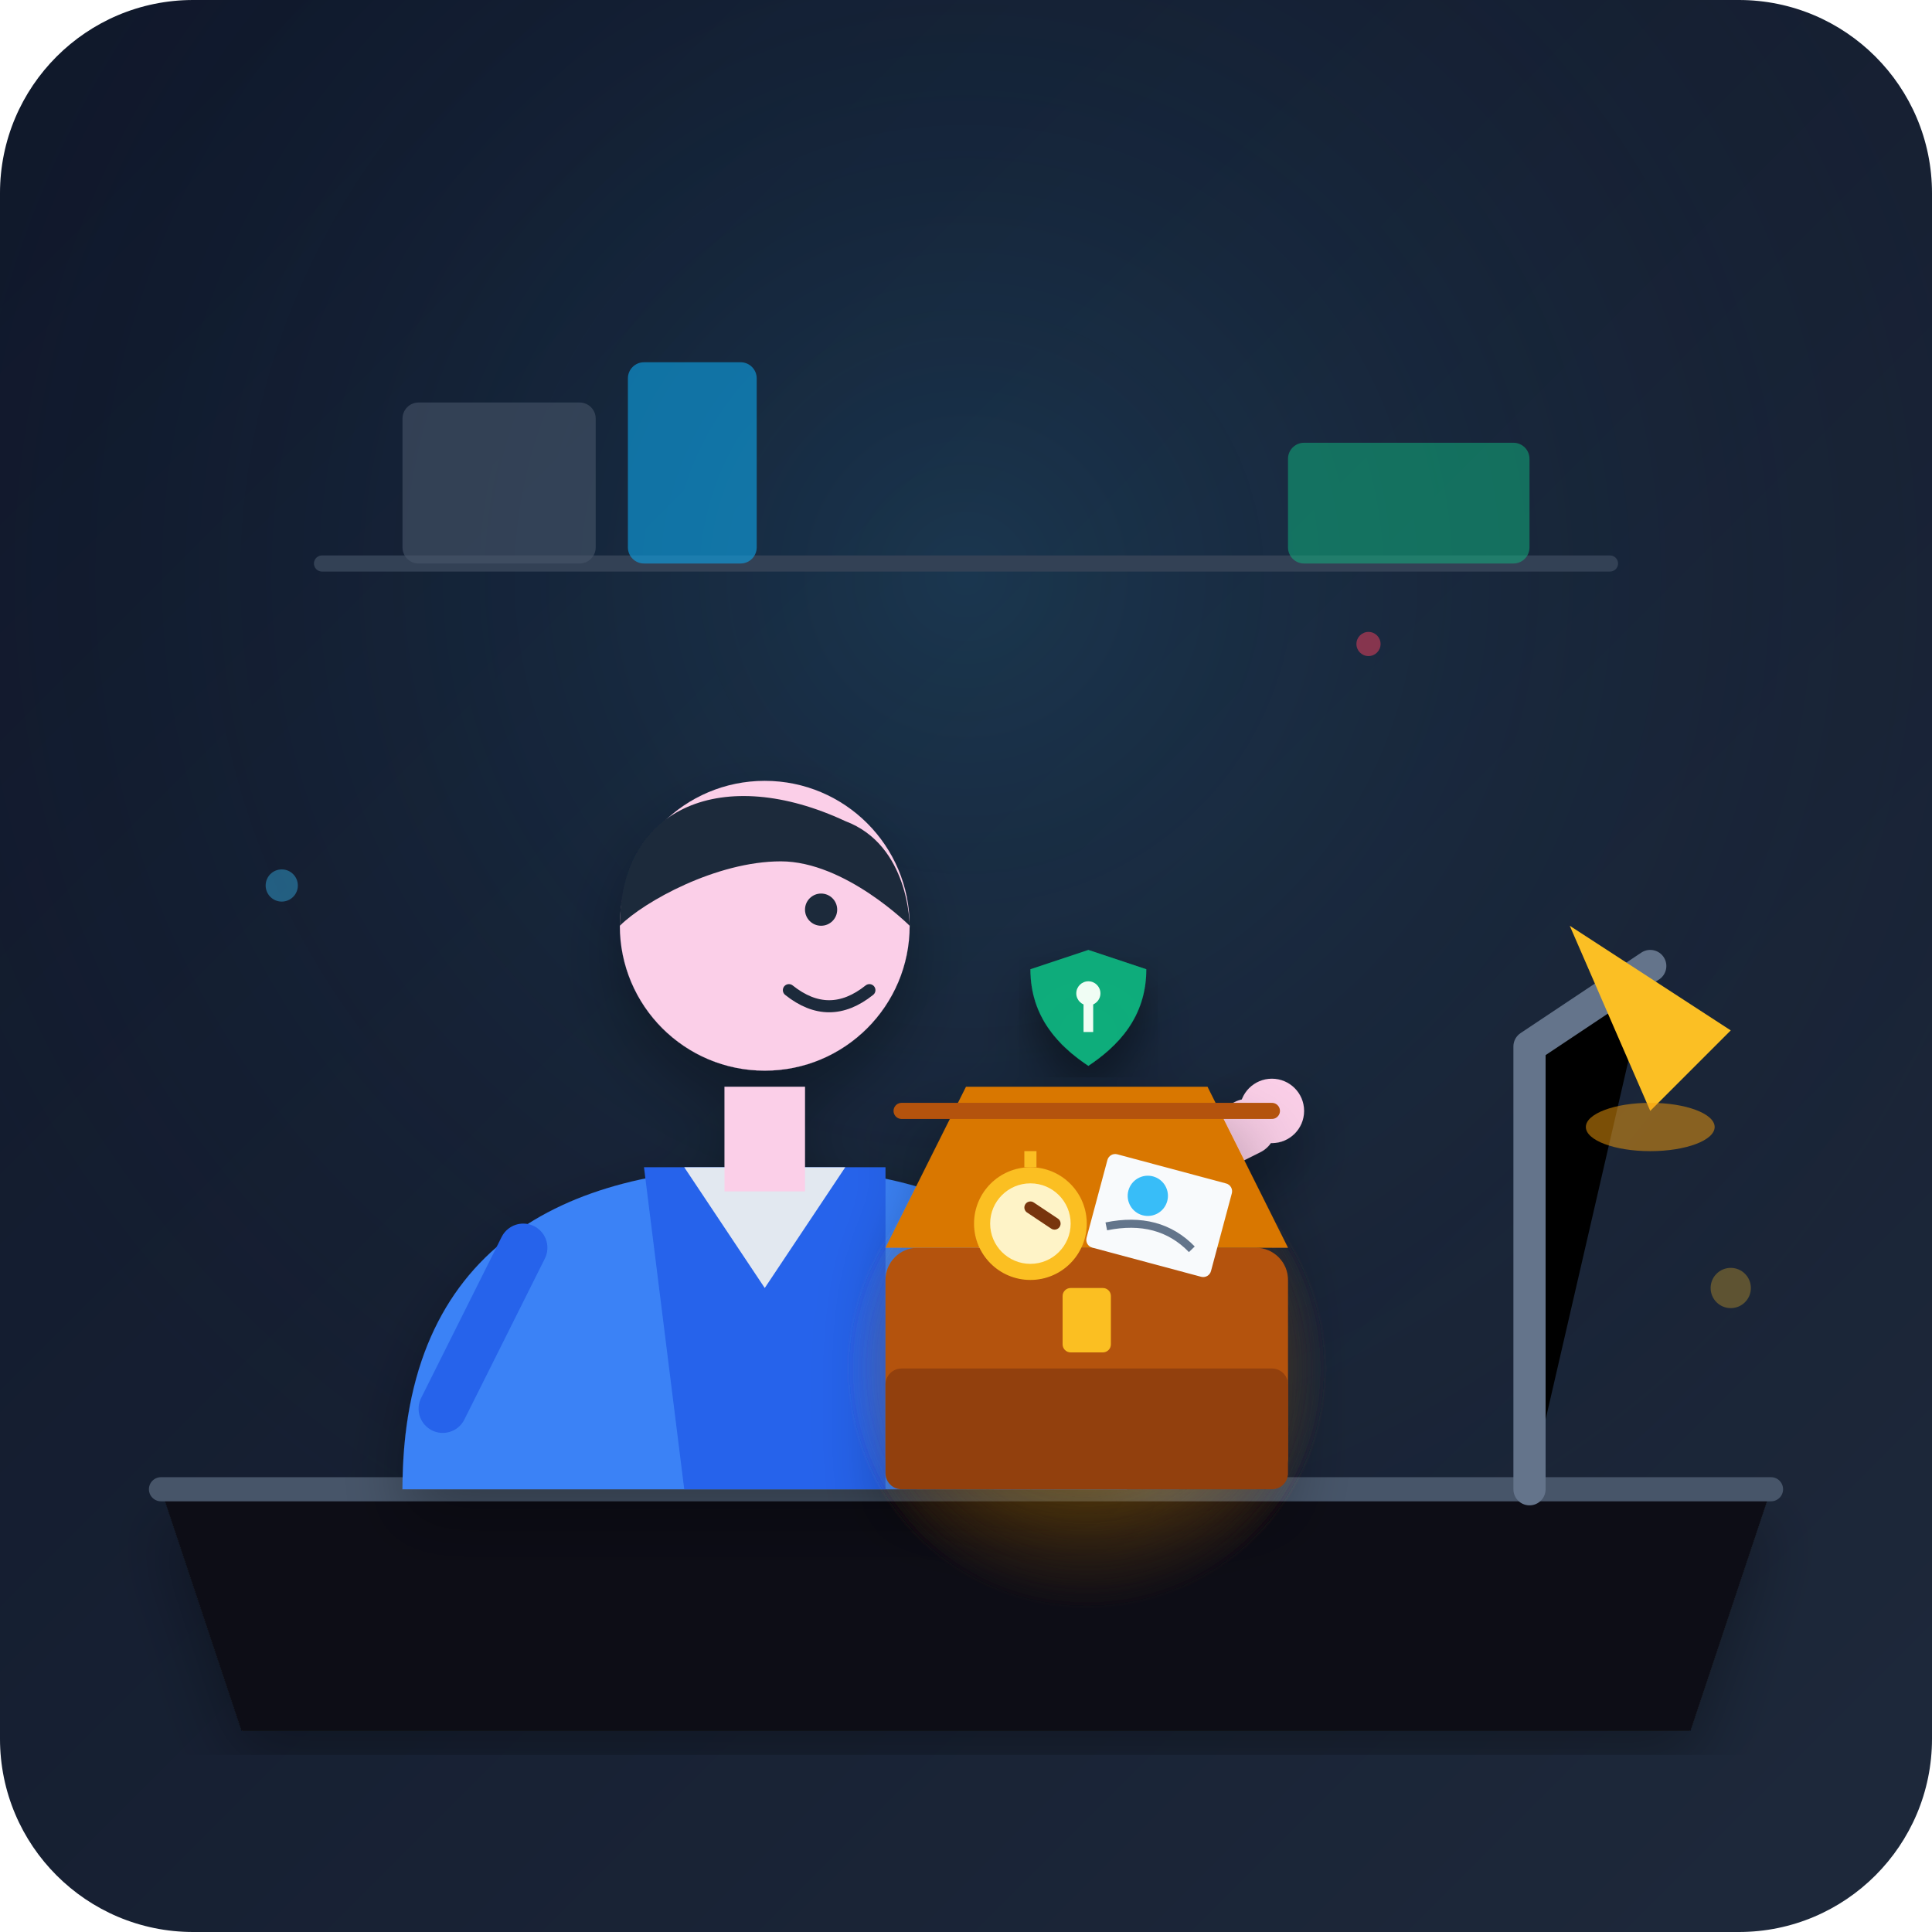
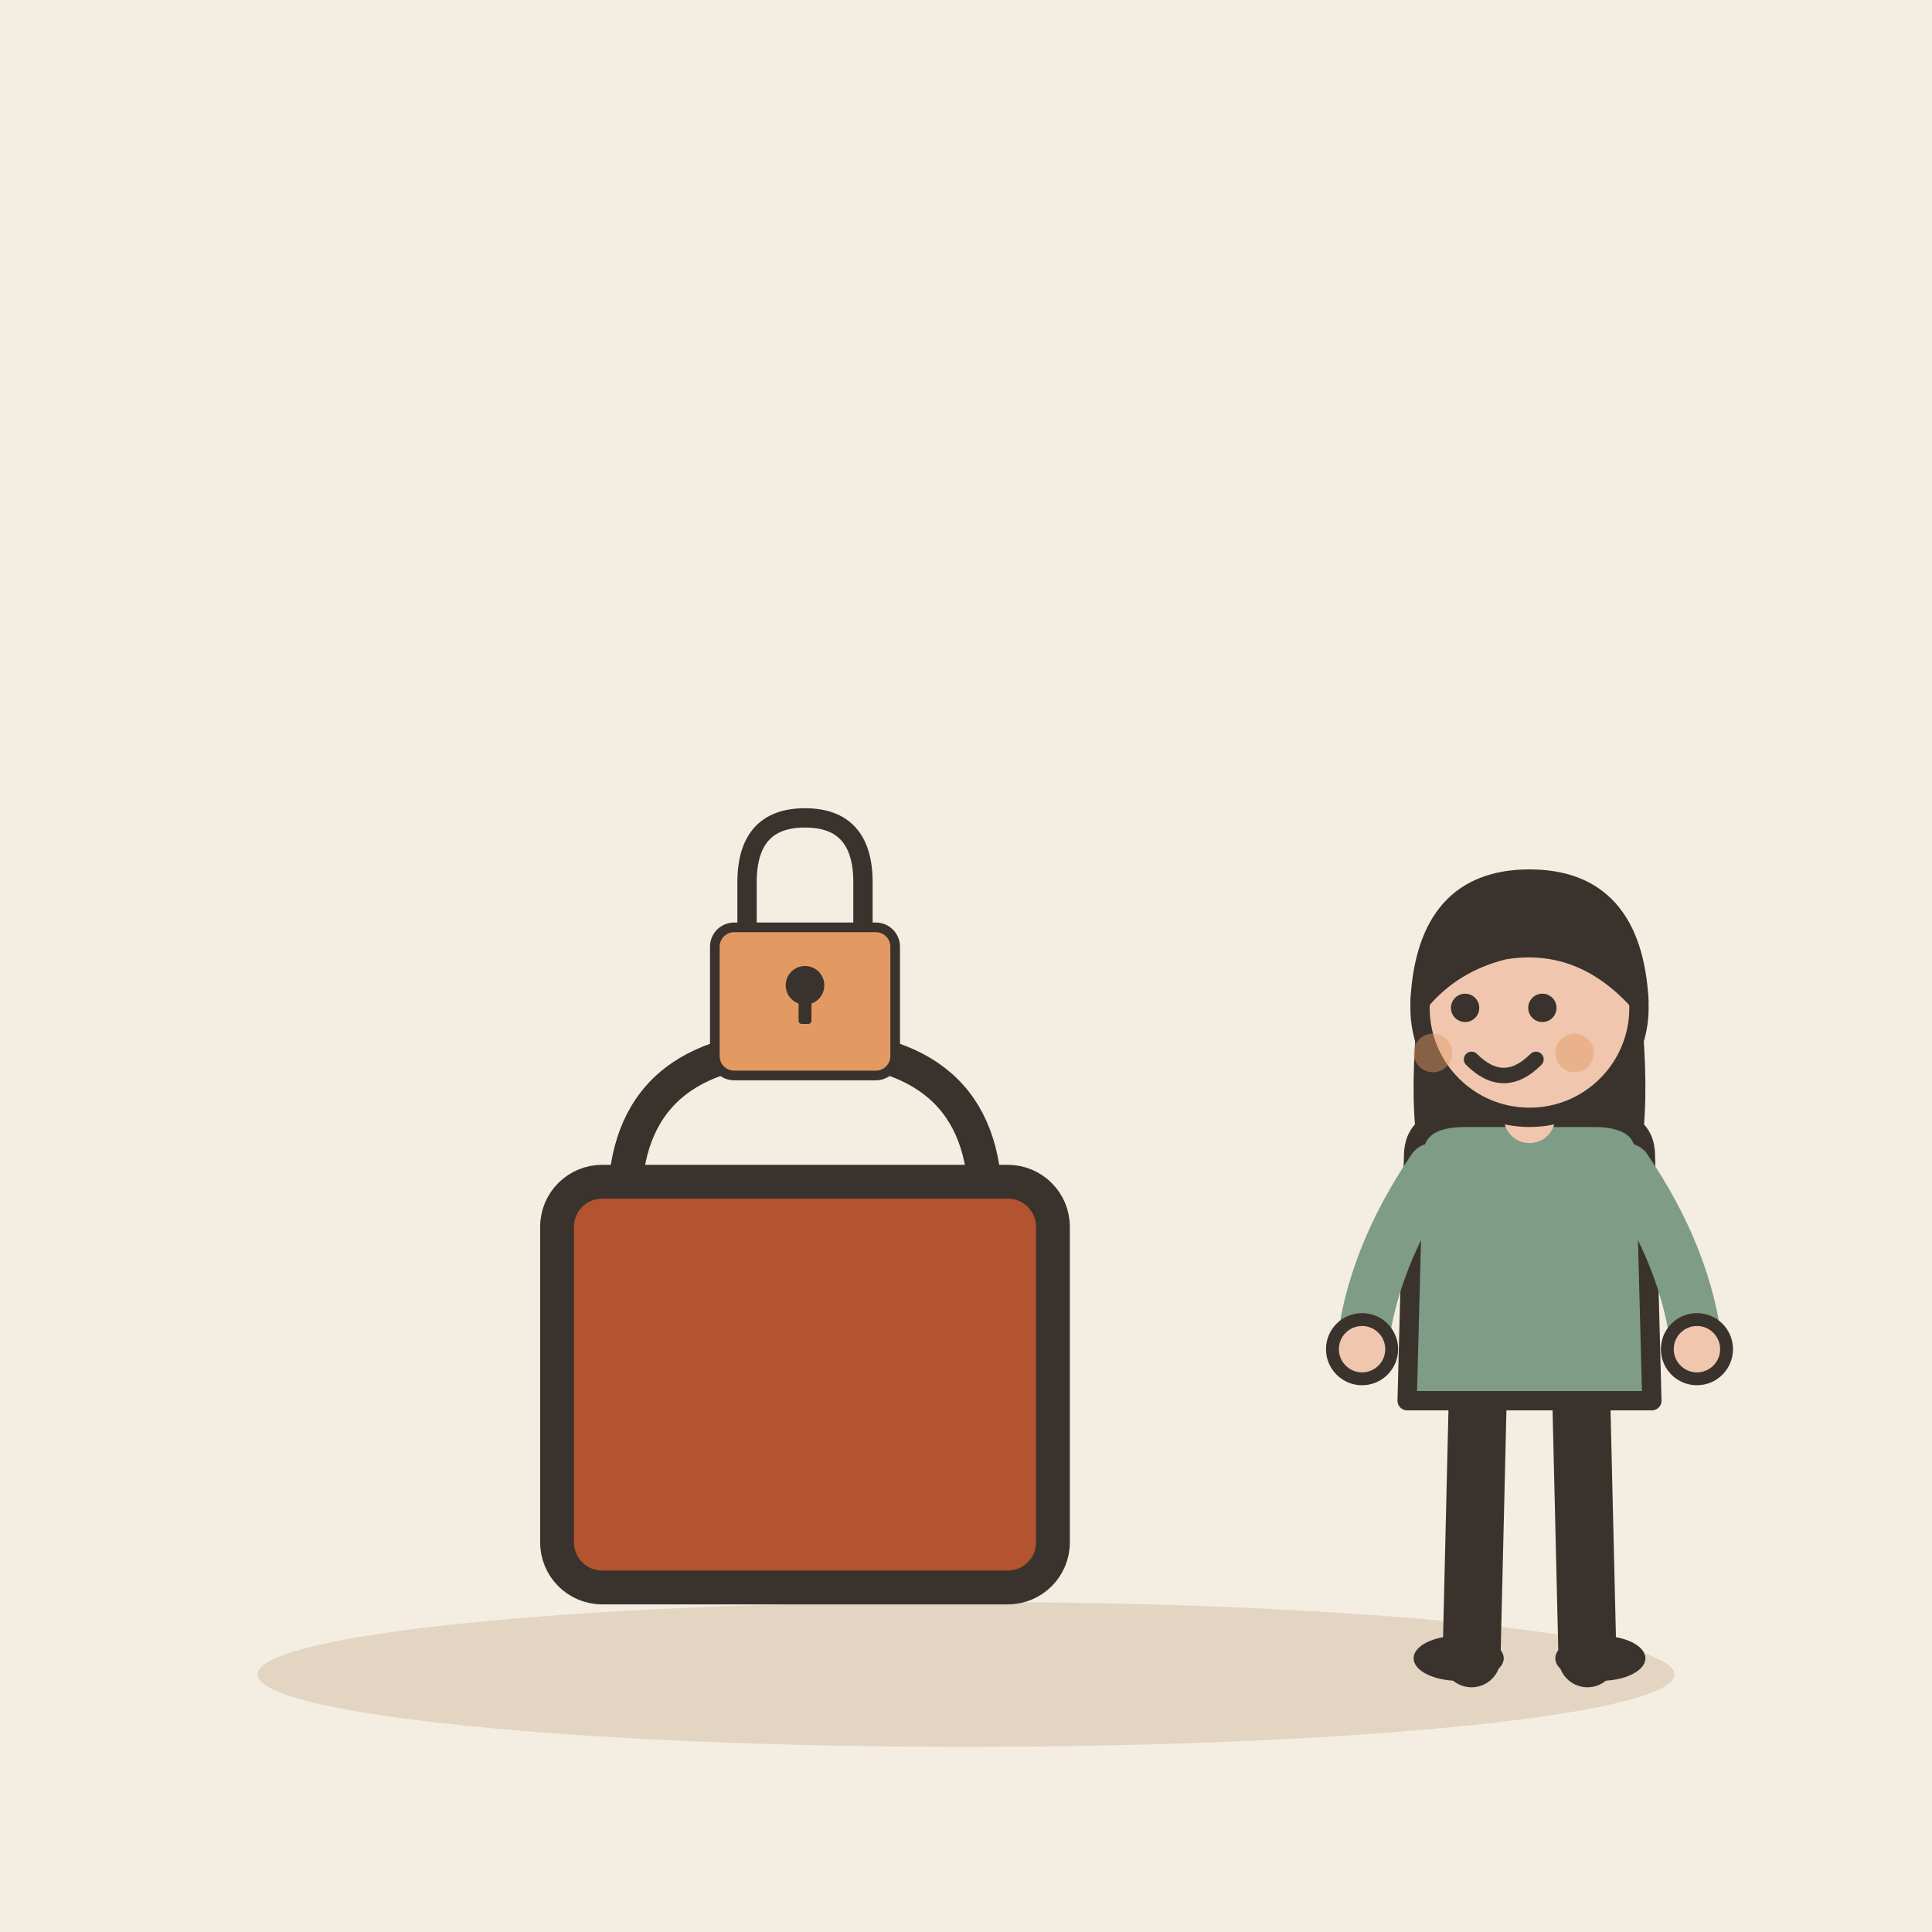
- <svg xmlns="http://www.w3.org/2000/svg" width="240" height="240" viewBox="0 0 240 240">
-   <defs>
-     <linearGradient id="bgGrad" x1="0%" y1="0%" x2="100%" y2="100%">
-       <stop offset="0%" stop-color="#0f172a" />
-       <stop offset="100%" stop-color="#1e293b" />
-     </linearGradient>
-     <radialGradient id="spotlight" cx="50%" cy="30%" r="60%">
-       <stop offset="0%" stop-color="#38bdf8" stop-opacity="0.15" />
-       <stop offset="100%" stop-color="#0f172a" stop-opacity="0" />
-     </radialGradient>
-     <radialGradient id="itemGlow" cx="50%" cy="50%" r="50%">
-       <stop offset="0%" stop-color="#fbbf24" stop-opacity="0.4" />
-       <stop offset="100%" stop-color="#d97706" stop-opacity="0" />
-     </radialGradient>
-     <filter id="shadow" x="-10%" y="-10%" width="120%" height="120%">
-       <feDropShadow dx="0" dy="4" stdDeviation="4" flood-color="#000000" flood-opacity="0.3" />
-     </filter>
-   </defs>
-   <rect width="240" height="240" rx="24" fill="url(#bgGrad)" />
-   <rect width="240" height="240" rx="24" fill="url(#spotlight)" />
-   <g id="environment">
-     <path d="M40 70 L200 70" stroke="#334155" stroke-width="2" stroke-linecap="round" />
-     <rect x="50" y="50" width="24" height="20" rx="2" fill="#475569" opacity="0.6" />
-     <rect x="78" y="45" width="16" height="25" rx="2" fill="#0ea5e9" opacity="0.6" />
-     <rect x="160" y="55" width="30" height="15" rx="2" fill="#10b981" opacity="0.5" />
-     <path d="M20 185 L220 185 L210 215 L30 215 Z" fill="#090d16" filter="url(#shadow)" />
-     <path d="M20 185 L220 185" stroke="#475569" stroke-width="3" stroke-linecap="round" />
-     <path d="M190 185 L190 130 L205 120" stroke="#64748b" stroke-width="4" stroke-linecap="round" stroke-linejoin="round" />
-     <path d="M195 115 L215 128 L205 138 Z" fill="#fbbf24" />
-     <ellipse cx="205" cy="140" rx="8" ry="3" fill="#f59e0b" opacity="0.5" />
+ <svg xmlns="http://www.w3.org/2000/svg" viewBox="0 0 240 240" data-style="editorial">
+   <rect width="240" height="240" fill="#F4EDE2" />
+   <ellipse cx="120" cy="208" rx="88" ry="9" fill="#E3D5C1" />
+   <g transform="translate(100 186) scale(1.4 1.4)">
+     <path d="M-16 -26Q-16 -40 0 -40Q16 -40 16 -26" fill="none" stroke="#3A332D" stroke-width="3" stroke-linecap="round" stroke-linejoin="round" />
+     <rect x="-22" y="-28" width="44" height="36" rx="4" fill="#B4532F" stroke="#3A332D" stroke-width="3" stroke-linecap="round" stroke-linejoin="round" />
  </g>
-   <g id="character" filter="url(#shadow)">
-     <path d="M50 185 C50 155 70 145 95 145 C120 145 140 155 140 185 Z" fill="#3b82f6" />
-     <path d="M80 145 L85 185 L110 185 L110 145 Z" fill="#2563eb" />
-     <path d="M85 145 L95 160 L105 145 Z" fill="#e2e8f0" />
-     <path d="M90 135 L100 135 L100 148 L90 148 Z" fill="#fbcfe8" />
-     <circle cx="95" cy="115" r="18" fill="#fbcfe8" />
-     <path d="M77 115 C77 100 90 95 105 102 C113 105 113 115 113 115 C113 115 105 107 97 107 C89 107 80 112 77 115 Z" fill="#1e293b" />
-     <circle cx="102" cy="113" r="2" fill="#1e293b" />
-     <path d="M98 123 Q103 127 108 123" stroke="#1e293b" stroke-width="1.5" stroke-linecap="round" fill="none" />
-     <path d="M125 155 L155 140" stroke="#fbcfe8" stroke-width="7" stroke-linecap="round" />
-     <circle cx="158" cy="138" r="4" fill="#fbcfe8" />
-     <path d="M65 155 L55 175" stroke="#2563eb" stroke-width="6" stroke-linecap="round" />
+   <g transform="translate(100 120) scale(0.4 0.4)">
+     <path d="M-18 -10L-18 -26Q-18 -46 0 -46Q18 -46 18 -26L18 -10" fill="none" stroke="#3A332D" stroke-width="6" stroke-linecap="round" stroke-linejoin="round" />
+     <rect x="-28" y="-12" width="56" height="46" rx="6" fill="#E39A62" stroke="#3A332D" stroke-width="3" stroke-linecap="round" stroke-linejoin="round" />
+     <circle cx="0" cy="6" r="6" fill="#3A332D" />
+     <rect x="-2" y="6" width="4" height="12" rx="1" fill="#3A332D" />
  </g>
-   <g id="private-item" filter="url(#shadow)" transform="translate(110, 140)">
-     <circle cx="25" cy="30" r="30" fill="url(#itemGlow)" />
-     <rect x="0" y="15" width="50" height="30" rx="4" fill="#b45309" />
-     <rect x="0" y="30" width="50" height="15" rx="2" fill="#92400e" />
-     <rect x="22" y="20" width="6" height="8" rx="1" fill="#fbbf24" />
-     <path d="M0 15 L10 -5 L40 -5 L50 15 Z" fill="#d97706" />
-     <path d="M2 -2 L48 -2" stroke="#b45309" stroke-width="2" stroke-linecap="round" />
-     <circle cx="18" cy="12" r="7" fill="#fbbf24" />
-     <circle cx="18" cy="12" r="5" fill="#fef3c7" />
-     <path d="M18 5 L18 3" stroke="#fbbf24" stroke-width="1.5" />
-     <line x1="18" y1="10" x2="21" y2="12" stroke="#78350f" stroke-width="1.5" stroke-linecap="round" />
-     <rect x="26" y="5" width="16" height="12" rx="1" fill="#f8fafc" transform="rotate(15 34 11)" />
-     <circle cx="32" cy="9" r="2.5" fill="#38bdf8" transform="rotate(15 34 11)" />
-     <path d="M28 14 Q34 11 39 14" stroke="#64748b" stroke-width="1" fill="none" transform="rotate(15 34 11)" />
-     <g transform="translate(18, -22) scale(0.6)">
-       <path d="M12 0 L24 4 C24 14 18 20 12 24 C6 20 0 14 0 4 Z" fill="#10b981" opacity="0.9" filter="url(#shadow)" />
-       <circle cx="12" cy="9" r="2.5" fill="#f0fdf4" />
-       <rect x="11" y="11" width="2" height="6" fill="#f0fdf4" />
-     </g>
+   <g transform="translate(190 206) scale(0.8 0.8)">
+     <path d="M-8 -42L-9 0" stroke="#3A332D" stroke-width="9" stroke-linecap="round" fill="none" />
+     <path d="M8 -42L9 0" stroke="#3A332D" stroke-width="9" stroke-linecap="round" fill="none" />
+     <ellipse cx="-11" cy="0" rx="7" ry="3.5" fill="#3A332D" />
+     <ellipse cx="11" cy="0" rx="7" ry="3.5" fill="#3A332D" />
+     <path d="M-17 -104Q-20 -78 -14 -70L-6 -78L6 -78L14 -70Q20 -78 17 -104Z" fill="#3A332D" />
+     <path d="M-18 -78Q-18 -84 -10 -84L10 -84Q18 -84 18 -78L19 -40L-19 -40Z" fill="#7E9C86" stroke="#3A332D" stroke-width="3" stroke-linecap="round" stroke-linejoin="round" />
+     <path d="M-15 -76Q-24.5 -62 -26 -48" fill="none" stroke="#7E9C86" stroke-width="8" stroke-linecap="round" stroke-linejoin="round" />
+     <circle cx="-26" cy="-48" r="4.6" fill="#F0C7AE" stroke="#3A332D" stroke-linecap="round" stroke-linejoin="round" stroke-width="2" />
+     <path d="M15 -76Q24.5 -62 26 -48" fill="none" stroke="#7E9C86" stroke-width="8" stroke-linecap="round" stroke-linejoin="round" />
+     <circle cx="26" cy="-48" r="4.6" fill="#F0C7AE" stroke="#3A332D" stroke-linecap="round" stroke-linejoin="round" stroke-width="2" />
+     <path d="M0 -84L0 -88" stroke="#F0C7AE" stroke-width="8" stroke-linecap="round" fill="none" />
+     <circle cx="0" cy="-101" r="17" fill="#F0C7AE" stroke="#3A332D" stroke-width="3" stroke-linecap="round" stroke-linejoin="round" />
+     <path d="M-17 -102Q-16 -121 0 -121Q16 -121 17 -102Q8 -112 -4 -110Q-12 -108 -17 -102Z" fill="#3A332D" stroke="#3A332D" stroke-width="3" stroke-linecap="round" stroke-linejoin="round" />
+     <circle cx="-10" cy="-101" r="2.2" fill="#3A332D" />
+     <circle cx="2" cy="-101" r="2.2" fill="#3A332D" />
+     <path d="M-9 -93Q-4 -88 1 -93" fill="none" stroke="#3A332D" stroke-width="2.4" stroke-linecap="round" stroke-linejoin="round" />
+     <circle cx="-15" cy="-94" r="3" fill="#E39A62" opacity="0.45" />
+     <circle cx="7" cy="-94" r="3" fill="#E39A62" opacity="0.45" />
  </g>
-   <circle cx="35" cy="110" r="2" fill="#38bdf8" opacity="0.4" />
-   <circle cx="170" cy="80" r="1.5" fill="#f43f5e" opacity="0.5" />
-   <circle cx="215" cy="160" r="2.5" fill="#fbbf24" opacity="0.3" />
</svg>
